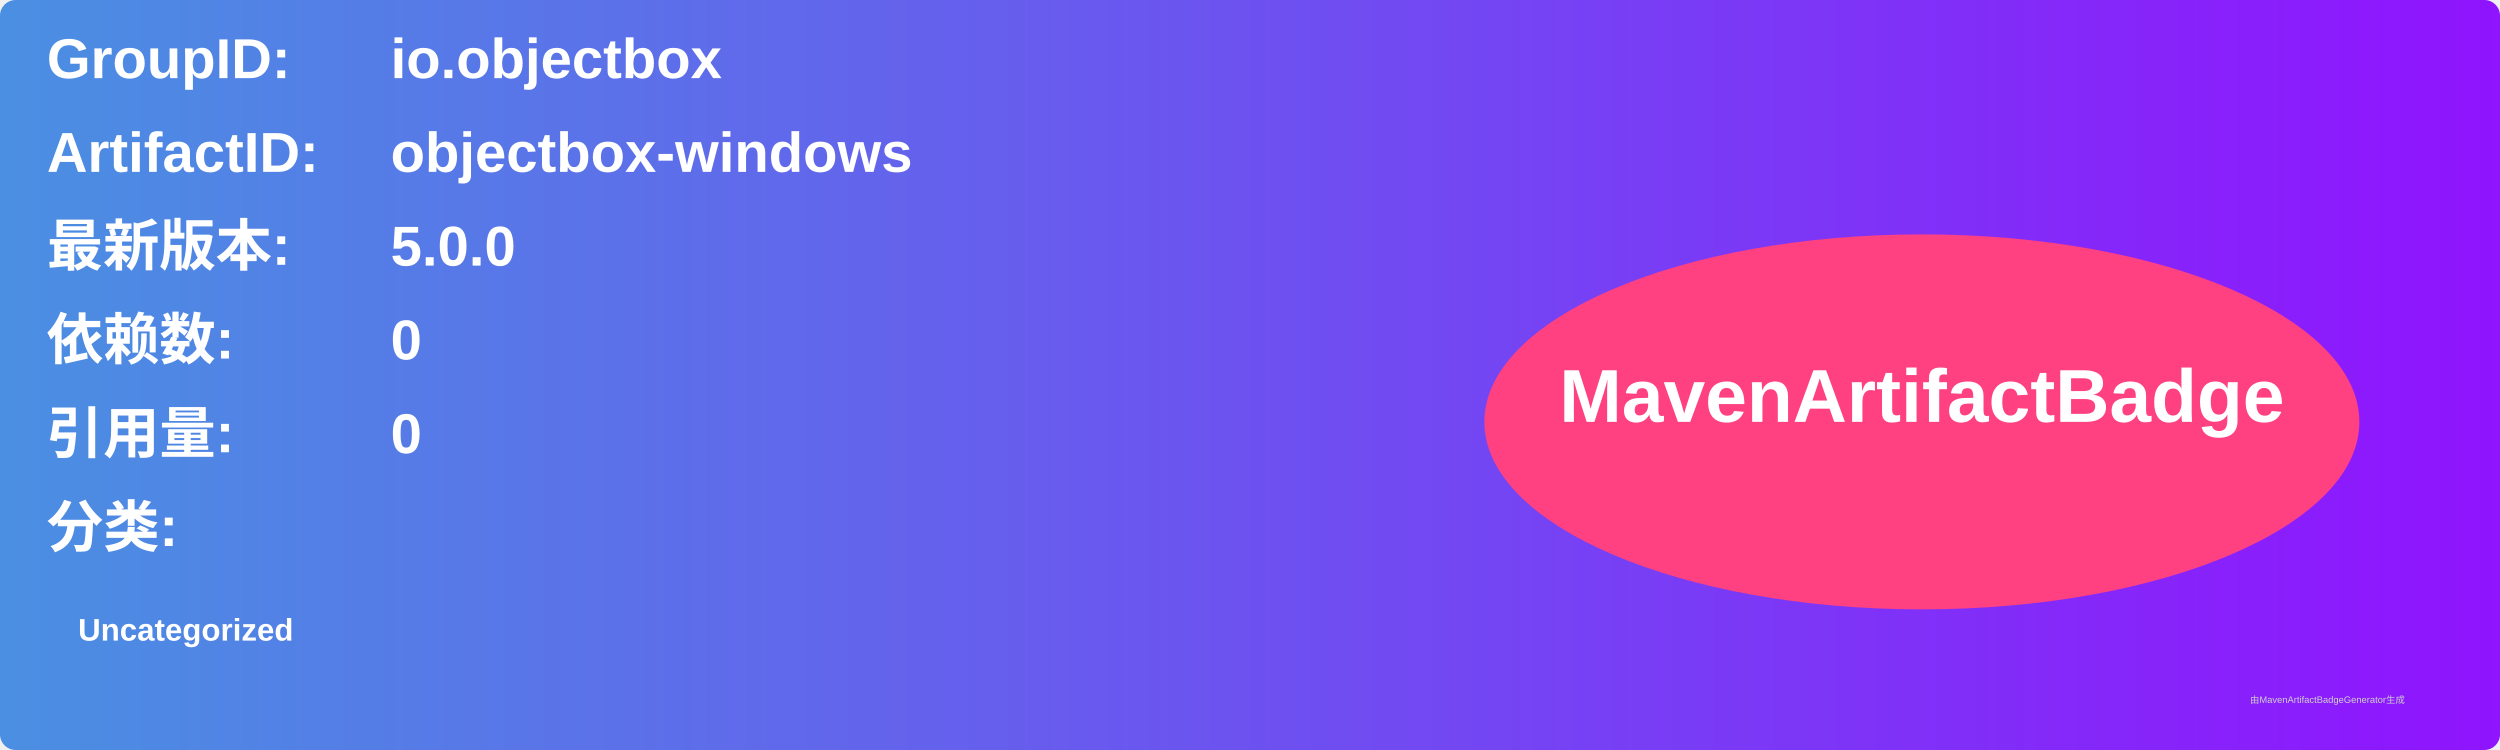
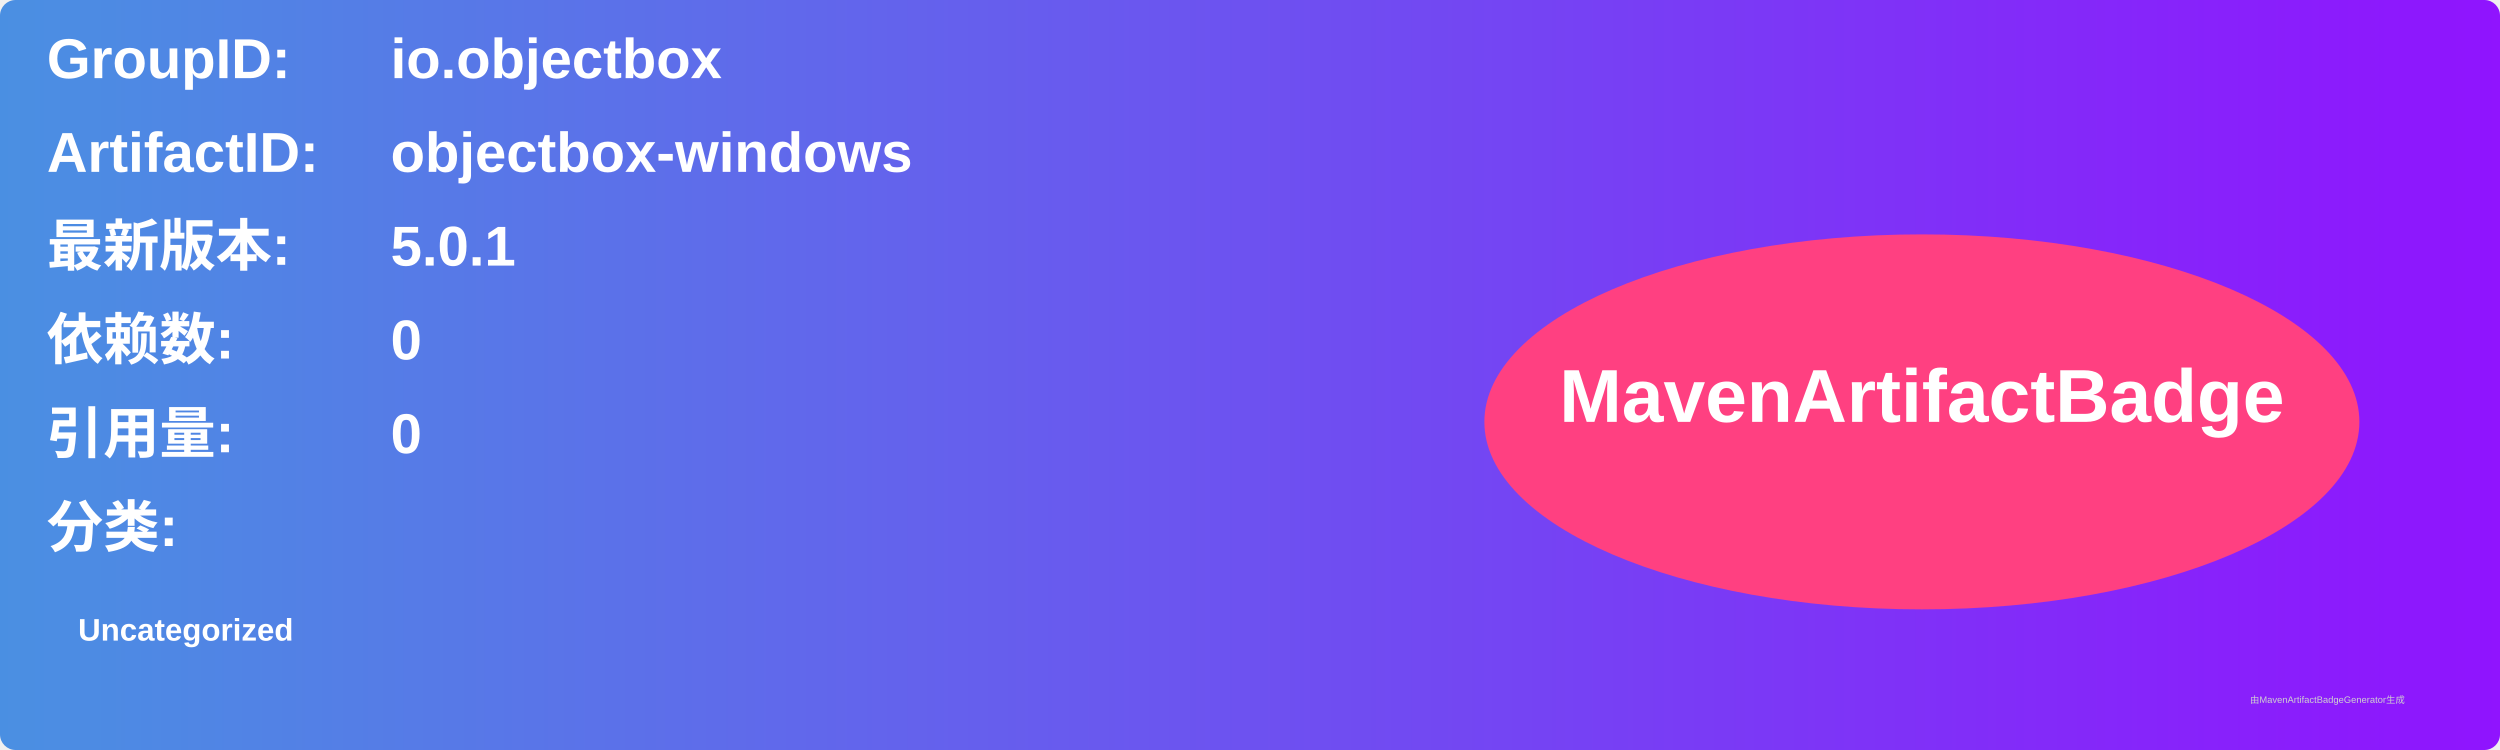
<svg xmlns="http://www.w3.org/2000/svg" width="800" height="240" viewBox="0 0 800 240">
  <linearGradient id="grad" x1="0%" y1="0%" x2="100%" y2="0%">
    <stop offset="0%" stop-color="#4a90e2" />
    <stop offset="100%" stop-color="#9013fe" />
  </linearGradient>
  <rect width="100%" height="100%" rx="5" ry="5" fill="url(#grad)" />
  <g transform="translate(15, 15)">
    <text x="0" y="10" font-family="Arial" font-size="18" fill="white" font-weight="bold" width="260">GroupID:</text>
    <text x="110" y="10" font-family="Arial" font-size="18" fill="white" font-weight="bold" width="460">io.objectbox</text>
    <text x="0" y="40" font-family="Arial" font-size="18" fill="white" font-weight="bold" width="260">ArtifactID:</text>
    <text x="110" y="40" font-family="Arial" font-size="18" fill="white" font-weight="bold" width="460">objectbox-windows</text>
    <text x="0" y="70" font-family="Arial" font-size="18" fill="white" font-weight="bold">最新版本:</text>
    <text x="110" y="70" font-family="Arial" font-size="18" fill="white" font-weight="bold">
-       <tspan font-weight="bold">5.0.0</tspan>
+       <tspan font-weight="bold">5.0.1</tspan>
    </text>
    <text x="0" y="100" font-family="Arial" font-size="18" fill="white" font-weight="bold">依赖数: </text>
    <text x="110" y="100" font-family="Arial" font-size="18" fill="white">
      <tspan font-weight="bold">0</tspan>
    </text>
    <text x="0" y="130" font-family="Arial" font-size="18" fill="white" font-weight="bold">引用量: </text>
    <text x="110" y="130" font-family="Arial" font-size="18" fill="white">
      <tspan font-weight="bold">0</tspan>
    </text>
    <text x="0" y="160" font-family="Arial" font-size="18" fill="white" font-weight="bold">分类:</text>
    <text x="10" y="190" font-family="Arial" font-size="10" fill="white">
      <tspan font-weight="bold">Uncategorized</tspan>
    </text>
    <ellipse cx="600" cy="120" rx="140" ry="60" fill="#ff4081" />
    <text x="600" y="120" text-anchor="middle" font-family="Arial" font-size="24" fill="white" font-weight="bold">MavenArtifactBadge</text>
  </g>
  <text x="720" y="225" font-family="Arial" font-size="3" fill="#d0d0d0">由MavenArtifactBadgeGenerator生成</text>
</svg>
